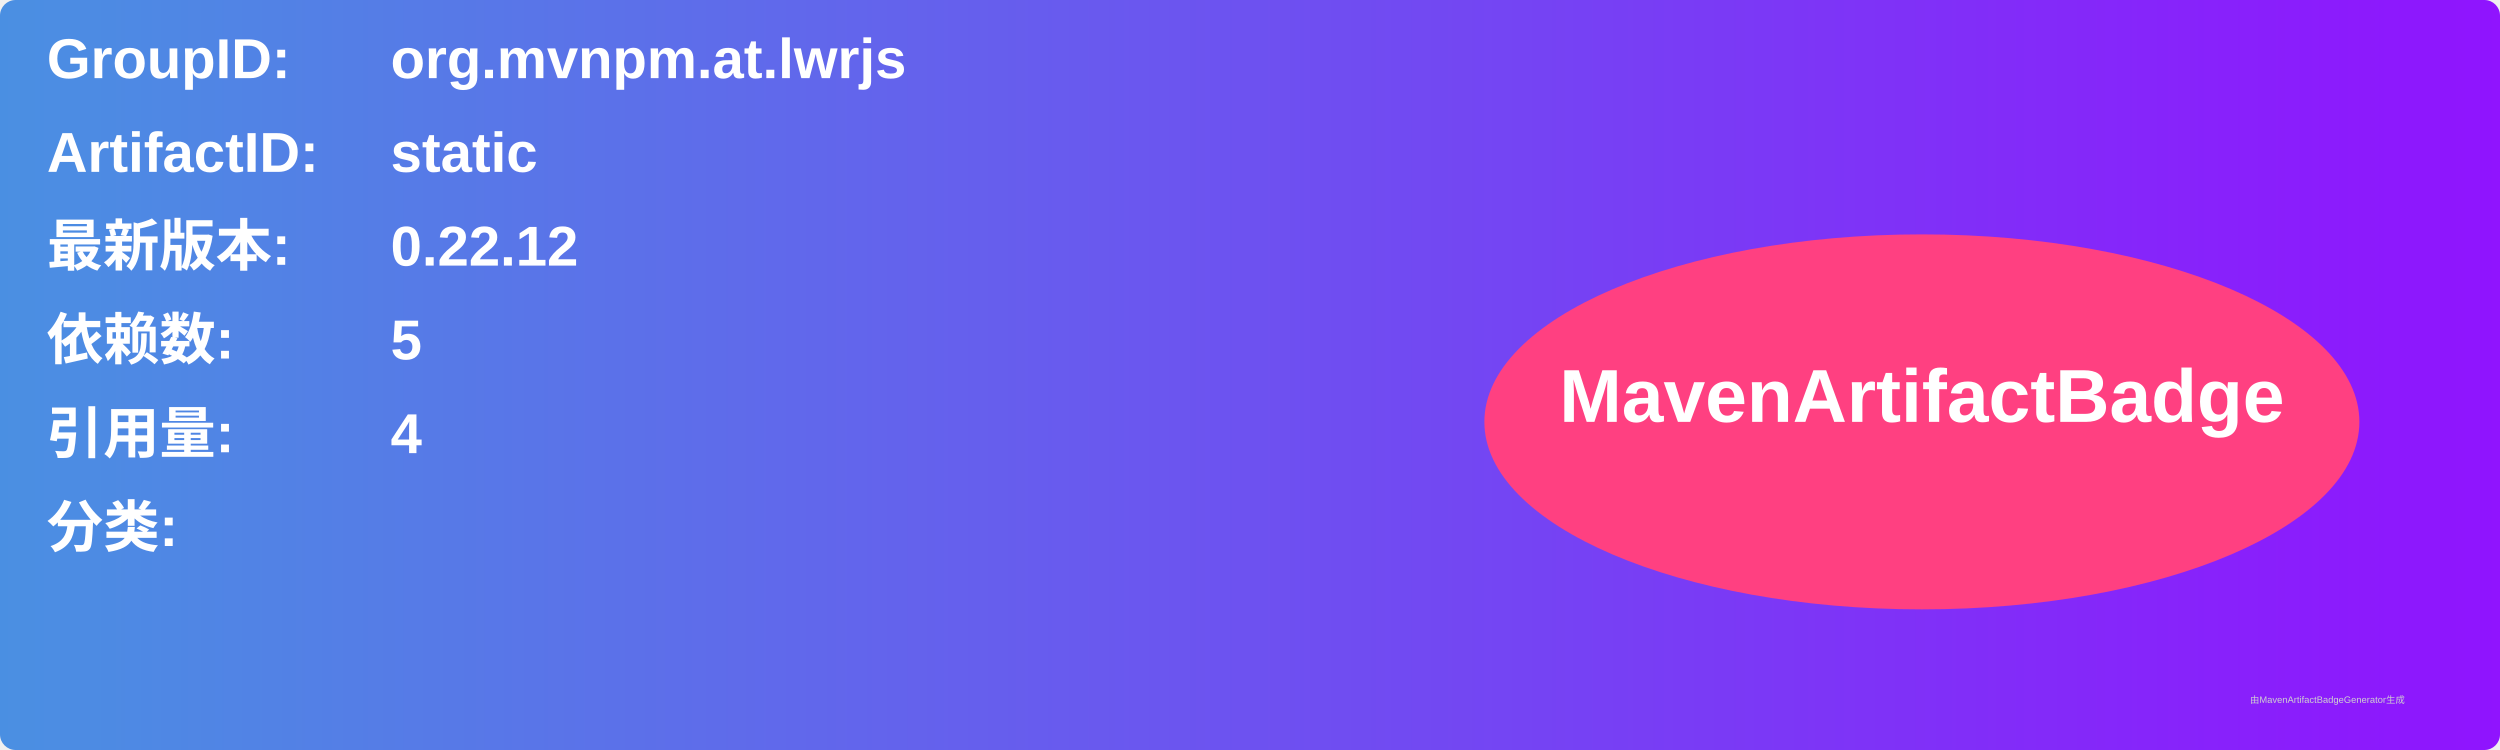
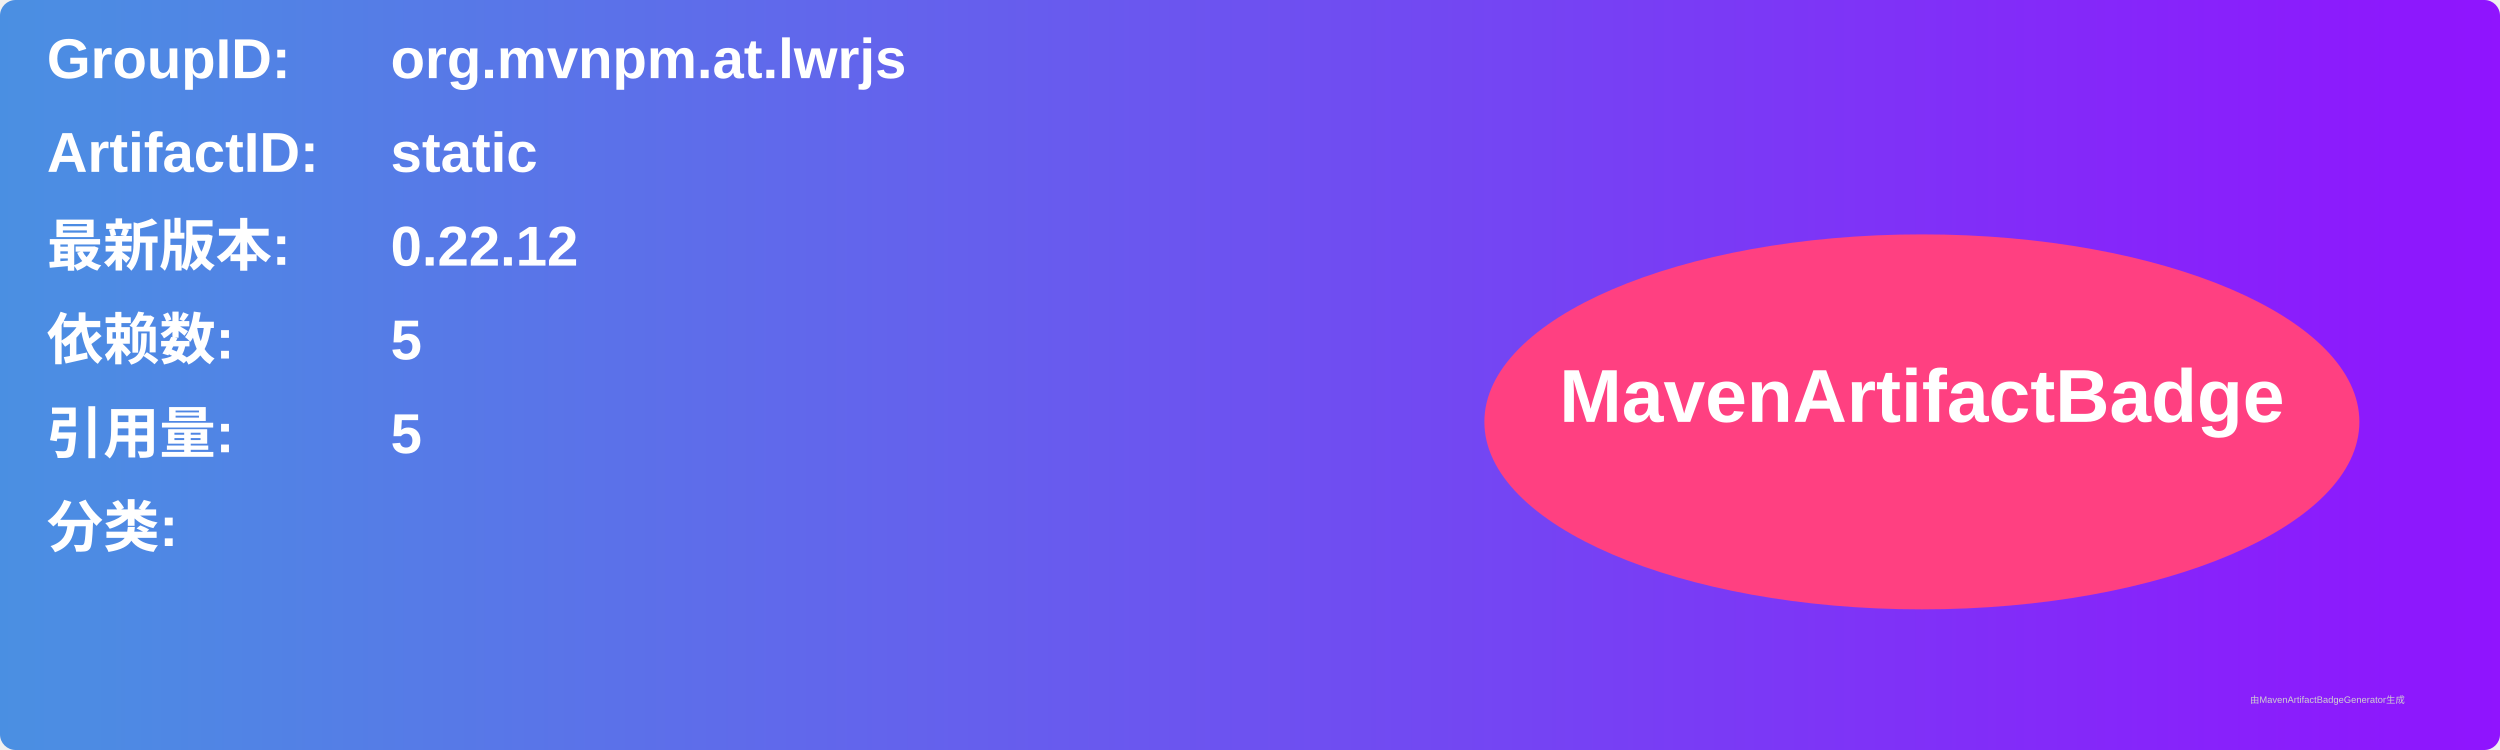
<svg xmlns="http://www.w3.org/2000/svg" width="800" height="240" viewBox="0 0 800 240">
  <linearGradient id="grad" x1="0%" y1="0%" x2="100%" y2="0%">
    <stop offset="0%" stop-color="#4a90e2" />
    <stop offset="100%" stop-color="#9013fe" />
  </linearGradient>
  <rect width="100%" height="100%" rx="5" ry="5" fill="url(#grad)" />
  <g transform="translate(15, 15)">
    <text x="0" y="10" font-family="Arial" font-size="18" fill="white" font-weight="bold" width="260">GroupID:</text>
    <text x="110" y="10" font-family="Arial" font-size="18" fill="white" font-weight="bold" width="460">org.mvnpm.at.lwrjs</text>
    <text x="0" y="40" font-family="Arial" font-size="18" fill="white" font-weight="bold" width="260">ArtifactID:</text>
    <text x="110" y="40" font-family="Arial" font-size="18" fill="white" font-weight="bold" width="460">static</text>
    <text x="0" y="70" font-family="Arial" font-size="18" fill="white" font-weight="bold">最新版本:</text>
    <text x="110" y="70" font-family="Arial" font-size="18" fill="white" font-weight="bold">
      <tspan font-weight="bold">0.22.12</tspan>
    </text>
    <text x="0" y="100" font-family="Arial" font-size="18" fill="white" font-weight="bold">依赖数: </text>
    <text x="110" y="100" font-family="Arial" font-size="18" fill="white">
      <tspan font-weight="bold">5</tspan>
    </text>
    <text x="0" y="130" font-family="Arial" font-size="18" fill="white" font-weight="bold">引用量: </text>
    <text x="110" y="130" font-family="Arial" font-size="18" fill="white">
-       <tspan font-weight="bold">4</tspan>
+       <tspan font-weight="bold">5</tspan>
    </text>
    <text x="0" y="160" font-family="Arial" font-size="18" fill="white" font-weight="bold">分类:</text>
    <text x="10" y="190" font-family="Arial" font-size="10" fill="white">
      <tspan font-weight="bold" />
    </text>
    <ellipse cx="600" cy="120" rx="140" ry="60" fill="#ff4081" />
    <text x="600" y="120" text-anchor="middle" font-family="Arial" font-size="24" fill="white" font-weight="bold">MavenArtifactBadge</text>
  </g>
  <text x="720" y="225" font-family="Arial" font-size="3" fill="#d0d0d0">由MavenArtifactBadgeGenerator生成</text>
</svg>
